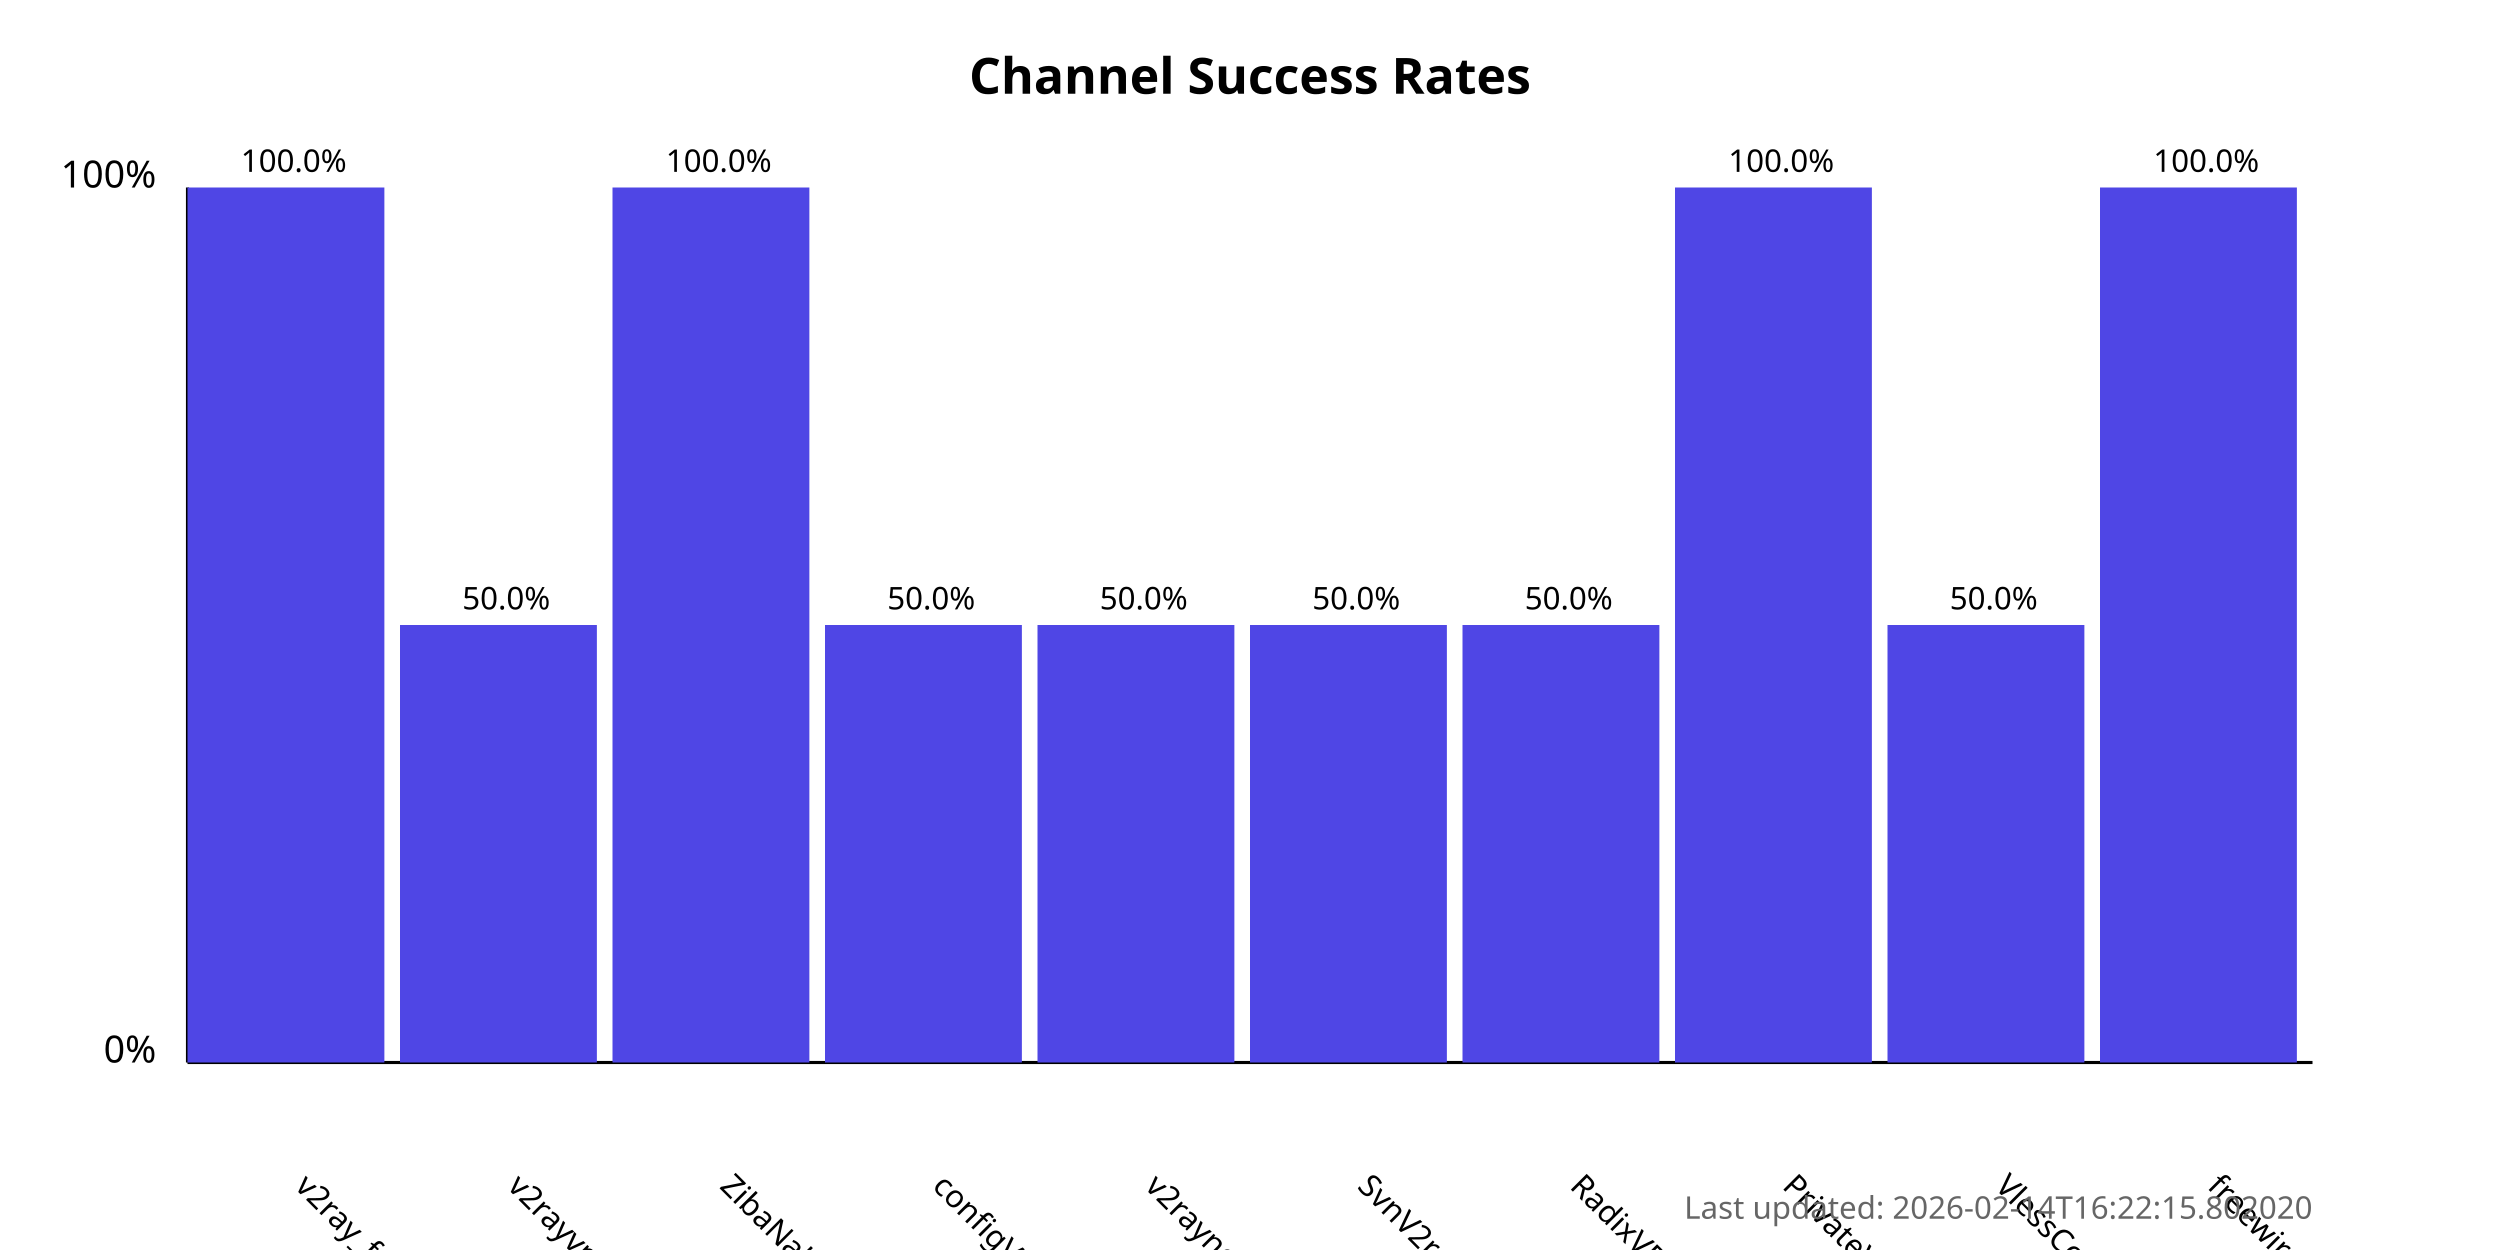
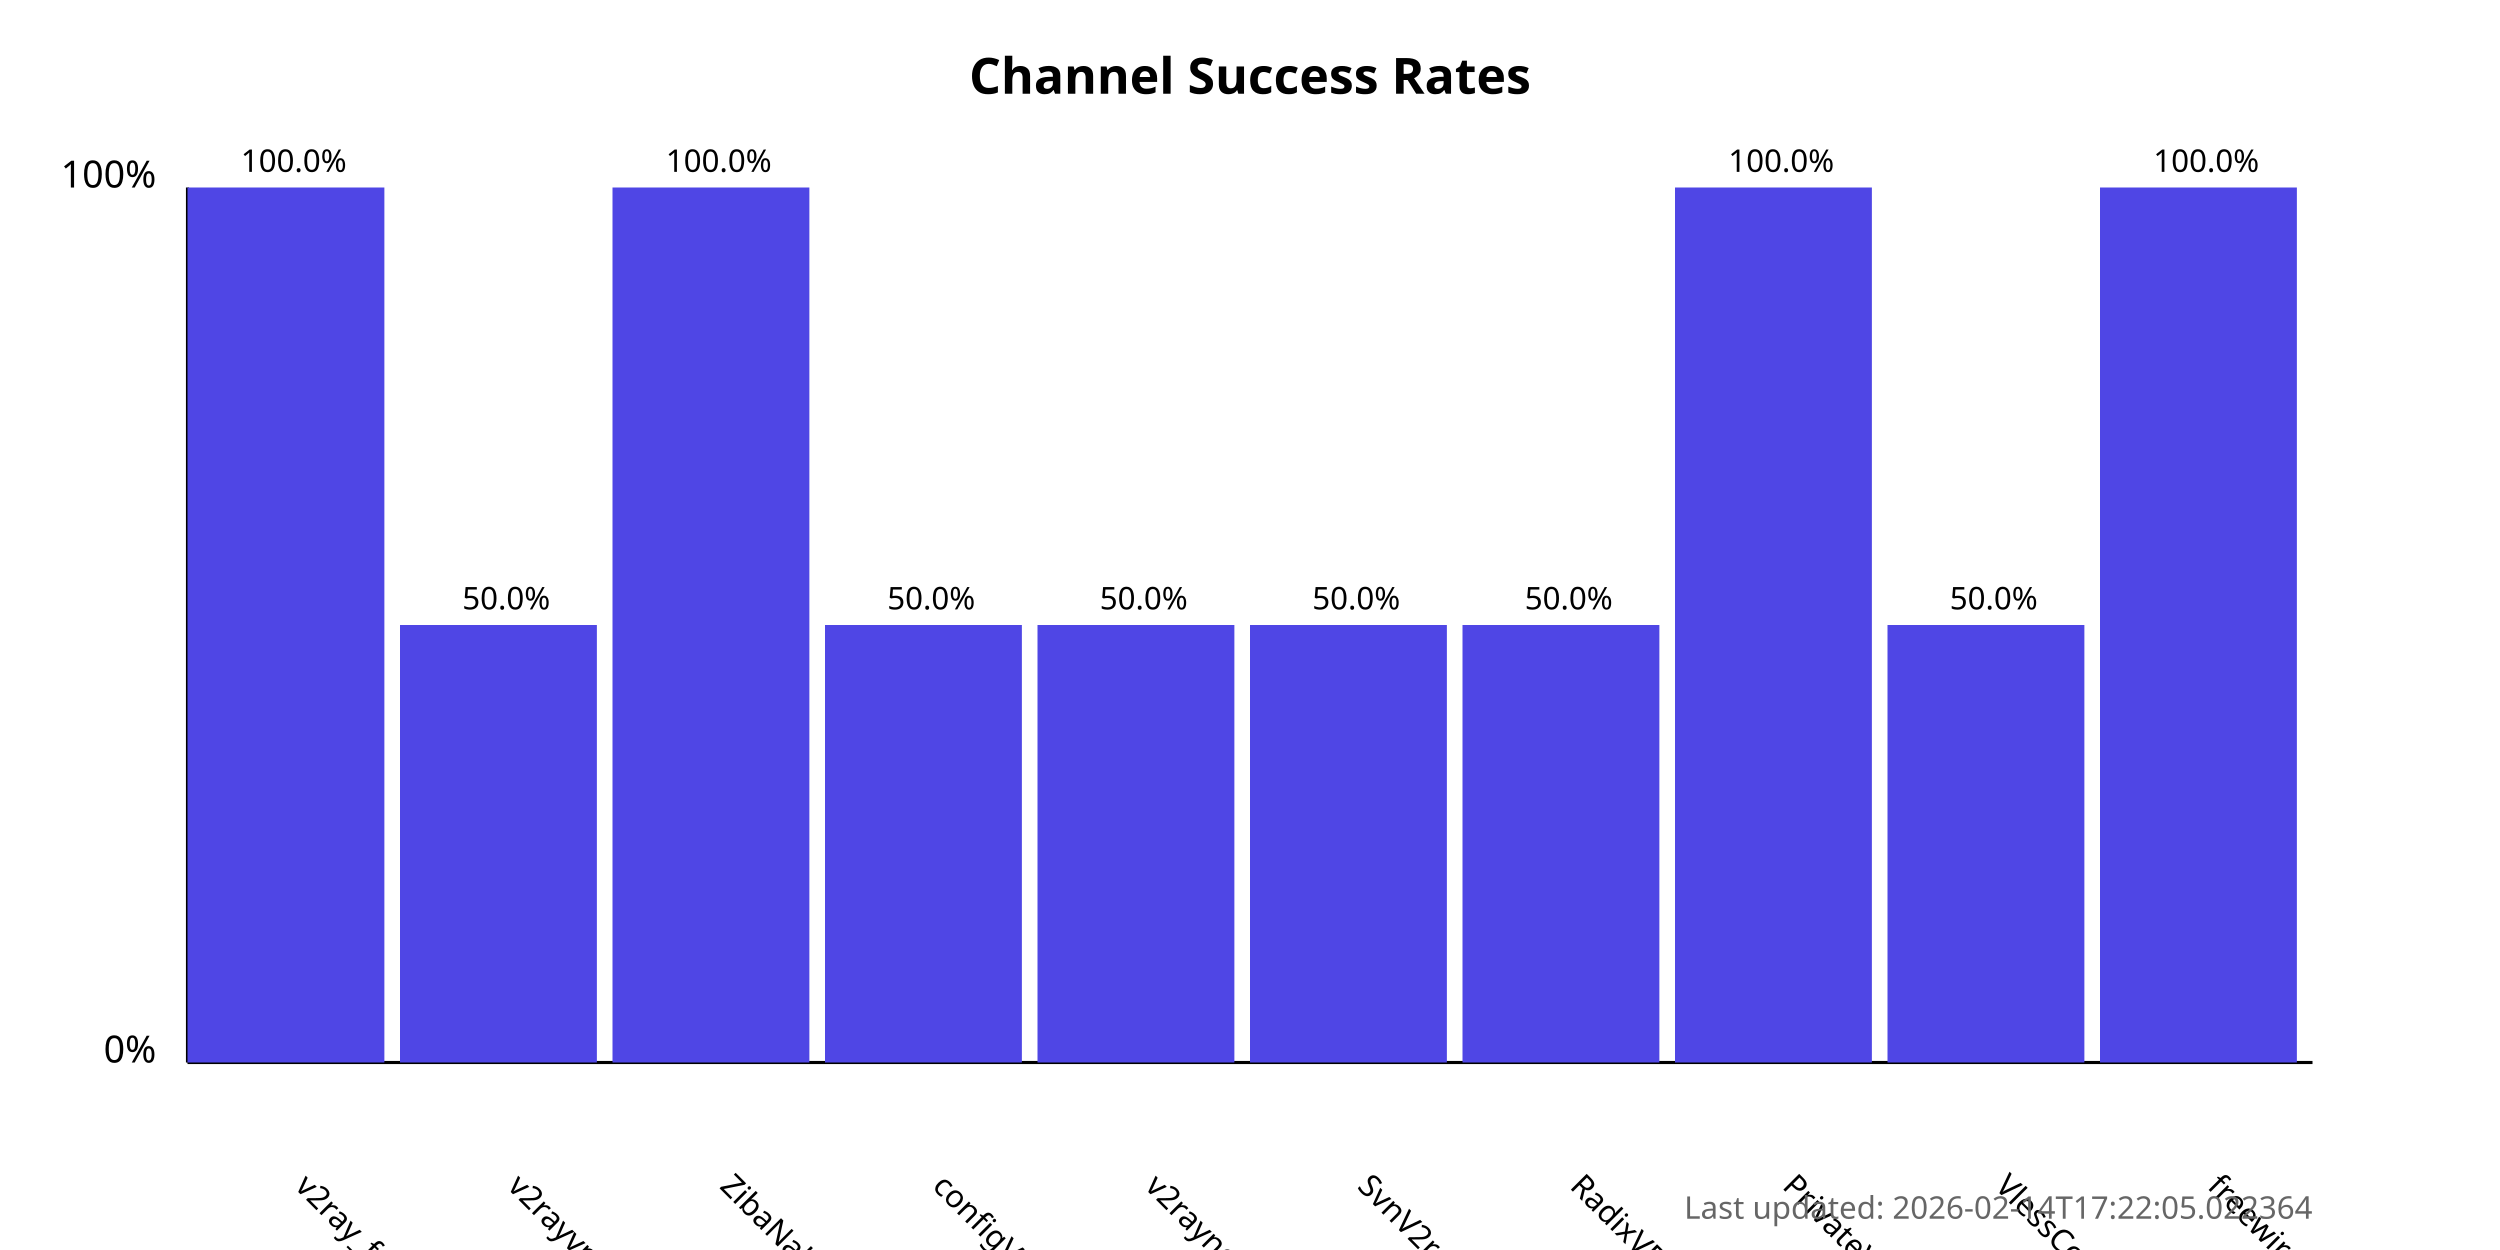
<svg xmlns="http://www.w3.org/2000/svg" width="800" height="400">
  <style>
            .chart-title { font: bold 16px sans-serif; }
            .axis-label { font: 12px sans-serif; }
            .tick-label { font: 10px sans-serif; }
            .bar { fill: #4f46e5; }
            .bar:hover { fill: #6366f1; }
            .timestamp { font: 10px sans-serif; fill: #666; }
        </style>
  <text x="400.0" y="30" text-anchor="middle" class="chart-title">
            Channel Success Rates
        </text>
  <line x1="60" y1="340" x2="60" y2="60" stroke="black" stroke-width="1" />
  <line x1="60" y1="340" x2="740" y2="340" stroke="black" stroke-width="1" />
  <text x="50" y="340" text-anchor="end" class="axis-label">0%</text>
  <text x="50" y="60" text-anchor="end" class="axis-label">100%</text>
  <g>
    <rect x="60" y="60.0" width="63.0" height="280.0" class="bar" />
    <text x="94.0" y="380" transform="rotate(45, 94.0, 380)" text-anchor="start" class="tick-label">
                v2ray_free_conf
            </text>
    <text x="94.0" y="55.0" text-anchor="middle" class="tick-label">
                100.0%
            </text>
  </g>
  <g>
    <rect x="128.0" y="200.0" width="63.0" height="140.0" class="bar" />
    <text x="162.0" y="380" transform="rotate(45, 162.0, 380)" text-anchor="start" class="tick-label">
                v2rayvpno
            </text>
    <text x="162.0" y="195.0" text-anchor="middle" class="tick-label">
                50.0%
            </text>
  </g>
  <g>
    <rect x="196.0" y="60.0" width="63.0" height="280.0" class="bar" />
    <text x="230.0" y="380" transform="rotate(45, 230.0, 380)" text-anchor="start" class="tick-label">
                ZibaNabz
            </text>
    <text x="230.0" y="55.0" text-anchor="middle" class="tick-label">
                100.0%
            </text>
  </g>
  <g>
    <rect x="264.0" y="200.0" width="63.0" height="140.0" class="bar" />
    <text x="298.0" y="380" transform="rotate(45, 298.0, 380)" text-anchor="start" class="tick-label">
                configV2rayForFree
            </text>
    <text x="298.0" y="195.0" text-anchor="middle" class="tick-label">
                50.0%
            </text>
  </g>
  <g>
    <rect x="332.0" y="200.0" width="63.0" height="140.0" class="bar" />
    <text x="366.0" y="380" transform="rotate(45, 366.0, 380)" text-anchor="start" class="tick-label">
                v2rayngvpn
            </text>
    <text x="366.0" y="195.0" text-anchor="middle" class="tick-label">
                50.0%
            </text>
  </g>
  <g>
    <rect x="400.0" y="200.0" width="63.0" height="140.0" class="bar" />
    <text x="434.0" y="380" transform="rotate(45, 434.0, 380)" text-anchor="start" class="tick-label">
                SvnV2ray
            </text>
    <text x="434.0" y="195.0" text-anchor="middle" class="tick-label">
                50.0%
            </text>
  </g>
  <g>
    <rect x="468.0" y="200.0" width="63.0" height="140.0" class="bar" />
    <text x="502.0" y="380" transform="rotate(45, 502.0, 380)" text-anchor="start" class="tick-label">
                RadixVPN
            </text>
    <text x="502.0" y="195.0" text-anchor="middle" class="tick-label">
                50.0%
            </text>
  </g>
  <g>
    <rect x="536.0" y="60.0" width="63.0" height="280.0" class="bar" />
    <text x="570.0" y="380" transform="rotate(45, 570.0, 380)" text-anchor="start" class="tick-label">
                PrivateVPNs
            </text>
    <text x="570.0" y="55.0" text-anchor="middle" class="tick-label">
                100.0%
            </text>
  </g>
  <g>
    <rect x="604.0" y="200.0" width="63.0" height="140.0" class="bar" />
    <text x="638.0" y="380" transform="rotate(45, 638.0, 380)" text-anchor="start" class="tick-label">
                VlessConfig
            </text>
    <text x="638.0" y="195.0" text-anchor="middle" class="tick-label">
                50.0%
            </text>
  </g>
  <g>
    <rect x="672.0" y="60.0" width="63.0" height="280.0" class="bar" />
    <text x="706.0" y="380" transform="rotate(45, 706.0, 380)" text-anchor="start" class="tick-label">
                freewireguard
            </text>
    <text x="706.0" y="55.0" text-anchor="middle" class="tick-label">
                100.0%
            </text>
  </g>
  <text x="740" y="390" text-anchor="end" class="timestamp">
-             Last updated: 2026-02-14T16:22:15.802020
+             Last updated: 2026-02-14T17:22:05.022364
        </text>
</svg>
